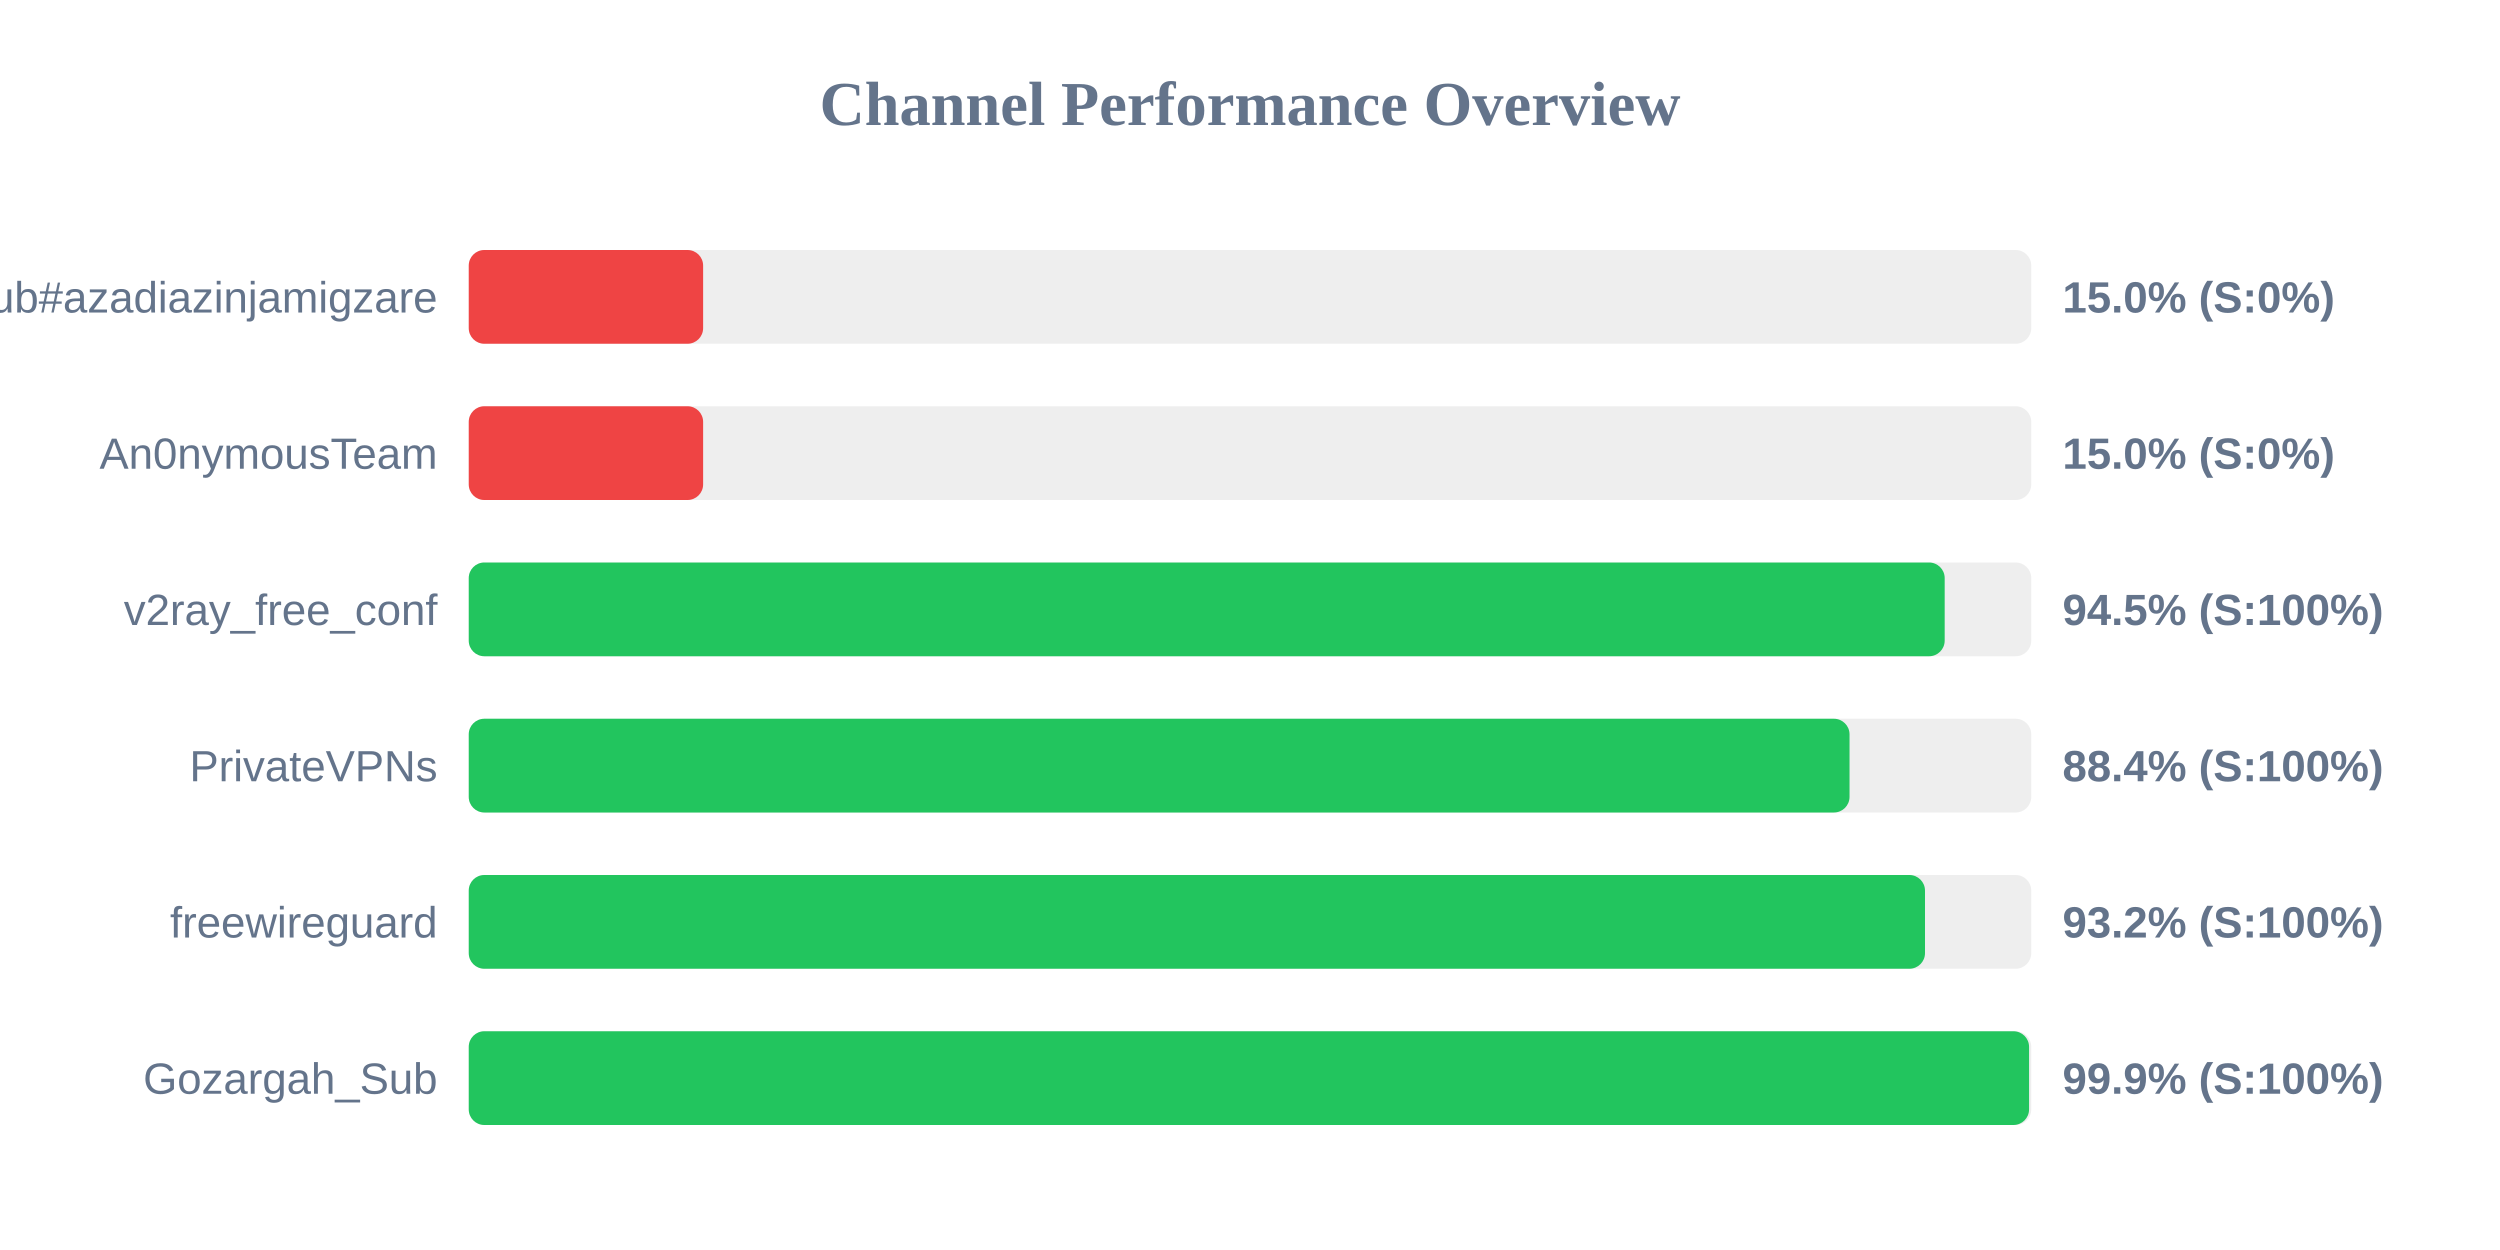
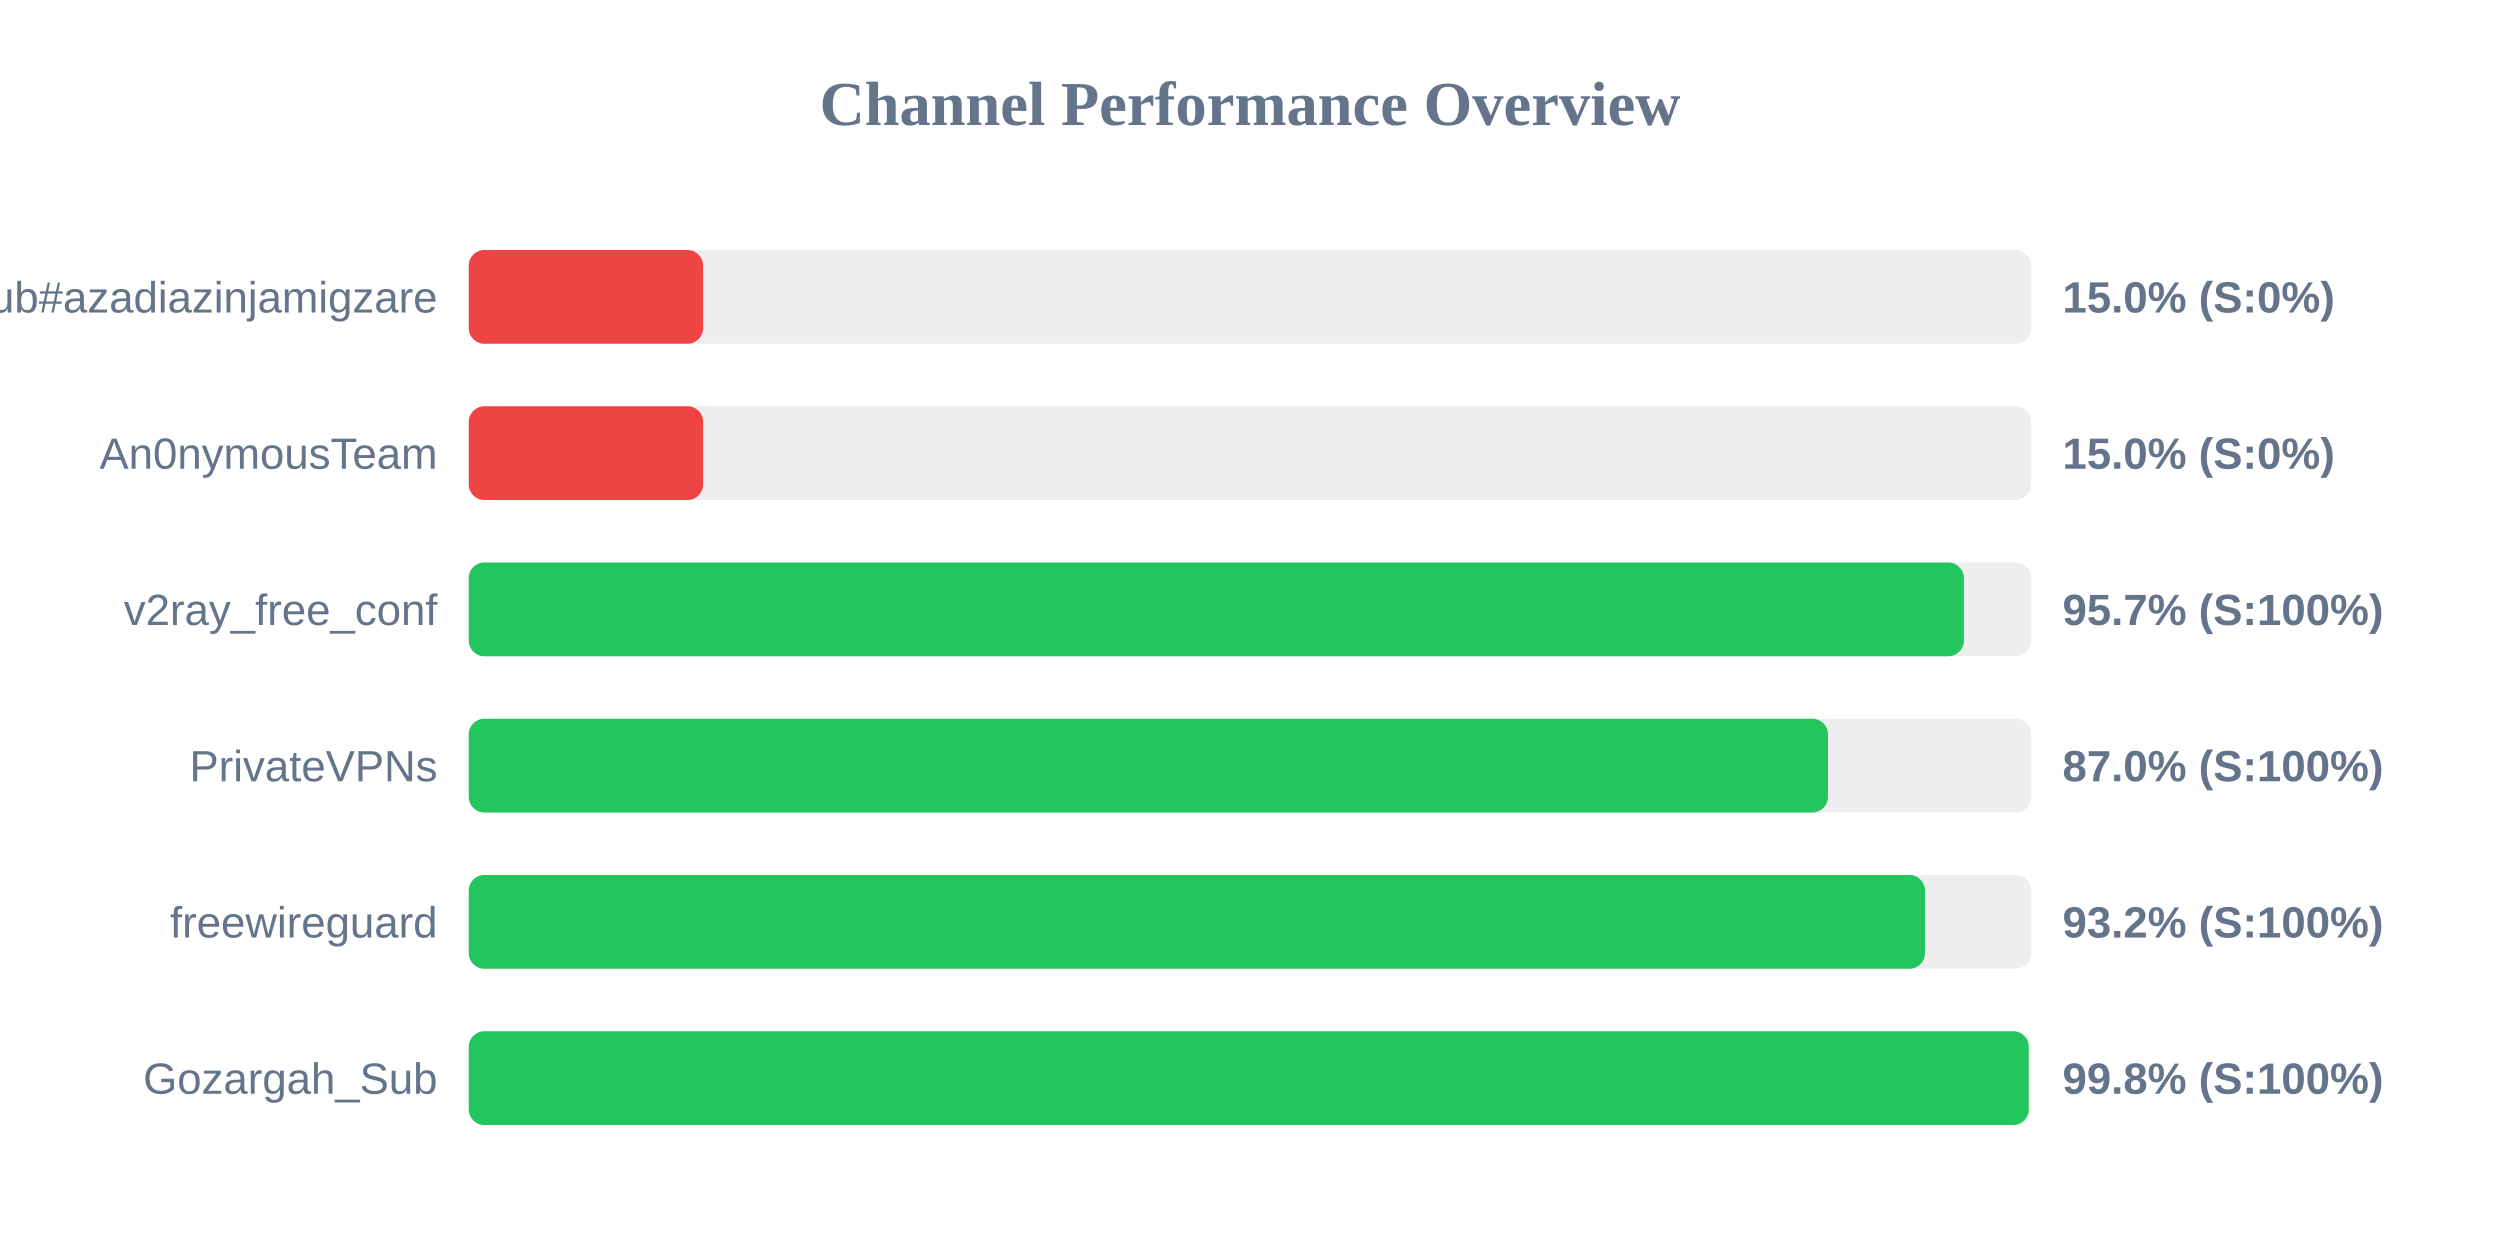
<svg xmlns="http://www.w3.org/2000/svg" width="800" height="400" version="1.1">
  <style>
        .row { font: 14px Arial; fill: #64748b; }
        .score { font: bold 14px Arial; fill: #64748b; }
    </style>
  <text x="400" y="40" text-anchor="middle" font-size="20px" font-weight="bold" fill="#64748b">Channel Performance Overview</text>
  <rect x="150" y="80" width="500" height="30" fill="#eee" rx="5" />
  <rect x="150" y="80" width="75.0" height="30" fill="#ef4444" rx="5" />
  <text x="140" y="100" text-anchor="end" class="row">Sub#azadiazinjamigzare</text>
  <text x="660" y="100" text-anchor="start" class="score">15.0% (S:0%)</text>
  <rect x="150" y="130" width="500" height="30" fill="#eee" rx="5" />
  <rect x="150" y="130" width="75.0" height="30" fill="#ef4444" rx="5" />
  <text x="140" y="150" text-anchor="end" class="row">An0nymousTeam</text>
  <text x="660" y="150" text-anchor="start" class="score">15.0% (S:0%)</text>
  <rect x="150" y="180" width="500" height="30" fill="#eee" rx="5" />
-   <rect x="150" y="180" width="472.3" height="30" fill="#22c55e" rx="5" />
+   <rect x="150" y="180" width="478.45" height="30" fill="#22c55e" rx="5" />
  <text x="140" y="200" text-anchor="end" class="row">v2ray_free_conf</text>
-   <text x="660" y="200" text-anchor="start" class="score">94.5% (S:100%)</text>
+   <text x="660" y="200" text-anchor="start" class="score">95.7% (S:100%)</text>
  <rect x="150" y="230" width="500" height="30" fill="#eee" rx="5" />
-   <rect x="150" y="230" width="441.85" height="30" fill="#22c55e" rx="5" />
+   <rect x="150" y="230" width="434.95" height="30" fill="#22c55e" rx="5" />
  <text x="140" y="250" text-anchor="end" class="row">PrivateVPNs</text>
-   <text x="660" y="250" text-anchor="start" class="score">88.4% (S:100%)</text>
+   <text x="660" y="250" text-anchor="start" class="score">87.0% (S:100%)</text>
  <rect x="150" y="280" width="500" height="30" fill="#eee" rx="5" />
  <rect x="150" y="280" width="466.0" height="30" fill="#22c55e" rx="5" />
  <text x="140" y="300" text-anchor="end" class="row">freewireguard</text>
  <text x="660" y="300" text-anchor="start" class="score">93.2% (S:100%)</text>
  <rect x="150" y="330" width="500" height="30" fill="#eee" rx="5" />
-   <rect x="150" y="330" width="499.3" height="30" fill="#22c55e" rx="5" />
+   <rect x="150" y="330" width="499.2" height="30" fill="#22c55e" rx="5" />
  <text x="140" y="350" text-anchor="end" class="row">Gozargah_Sub</text>
-   <text x="660" y="350" text-anchor="start" class="score">99.9% (S:100%)</text>
+   <text x="660" y="350" text-anchor="start" class="score">99.8% (S:100%)</text>
</svg>
